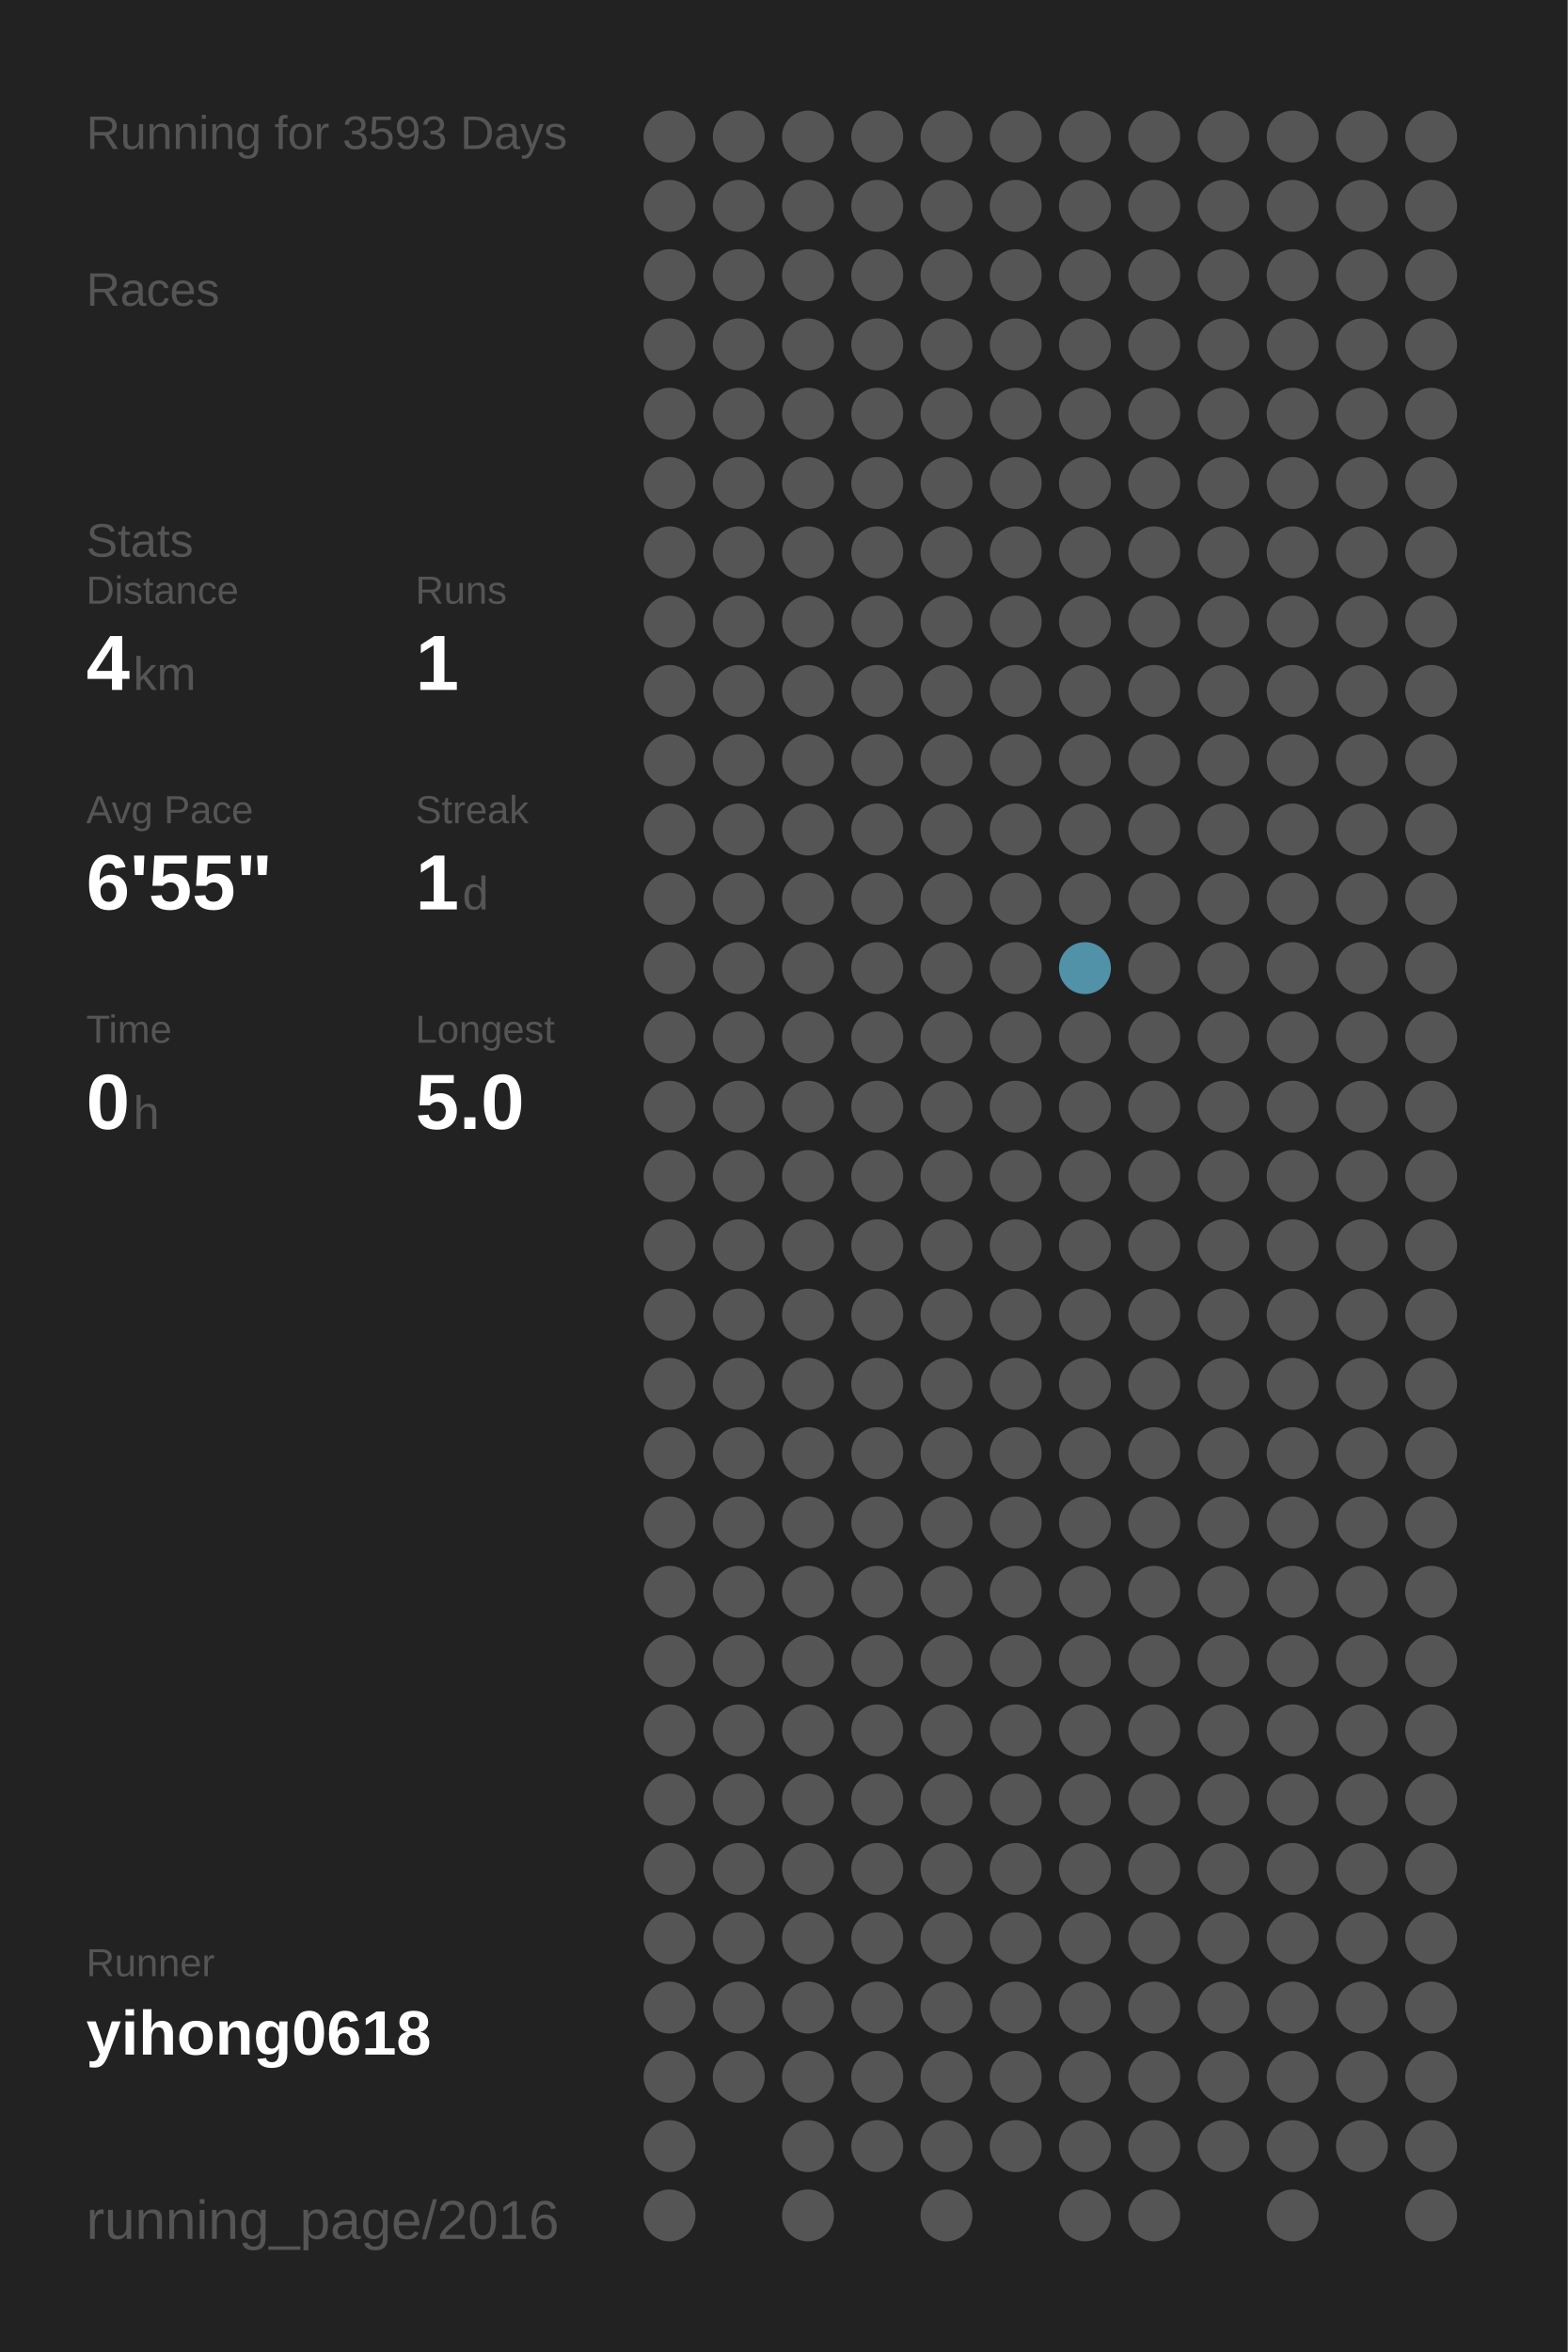
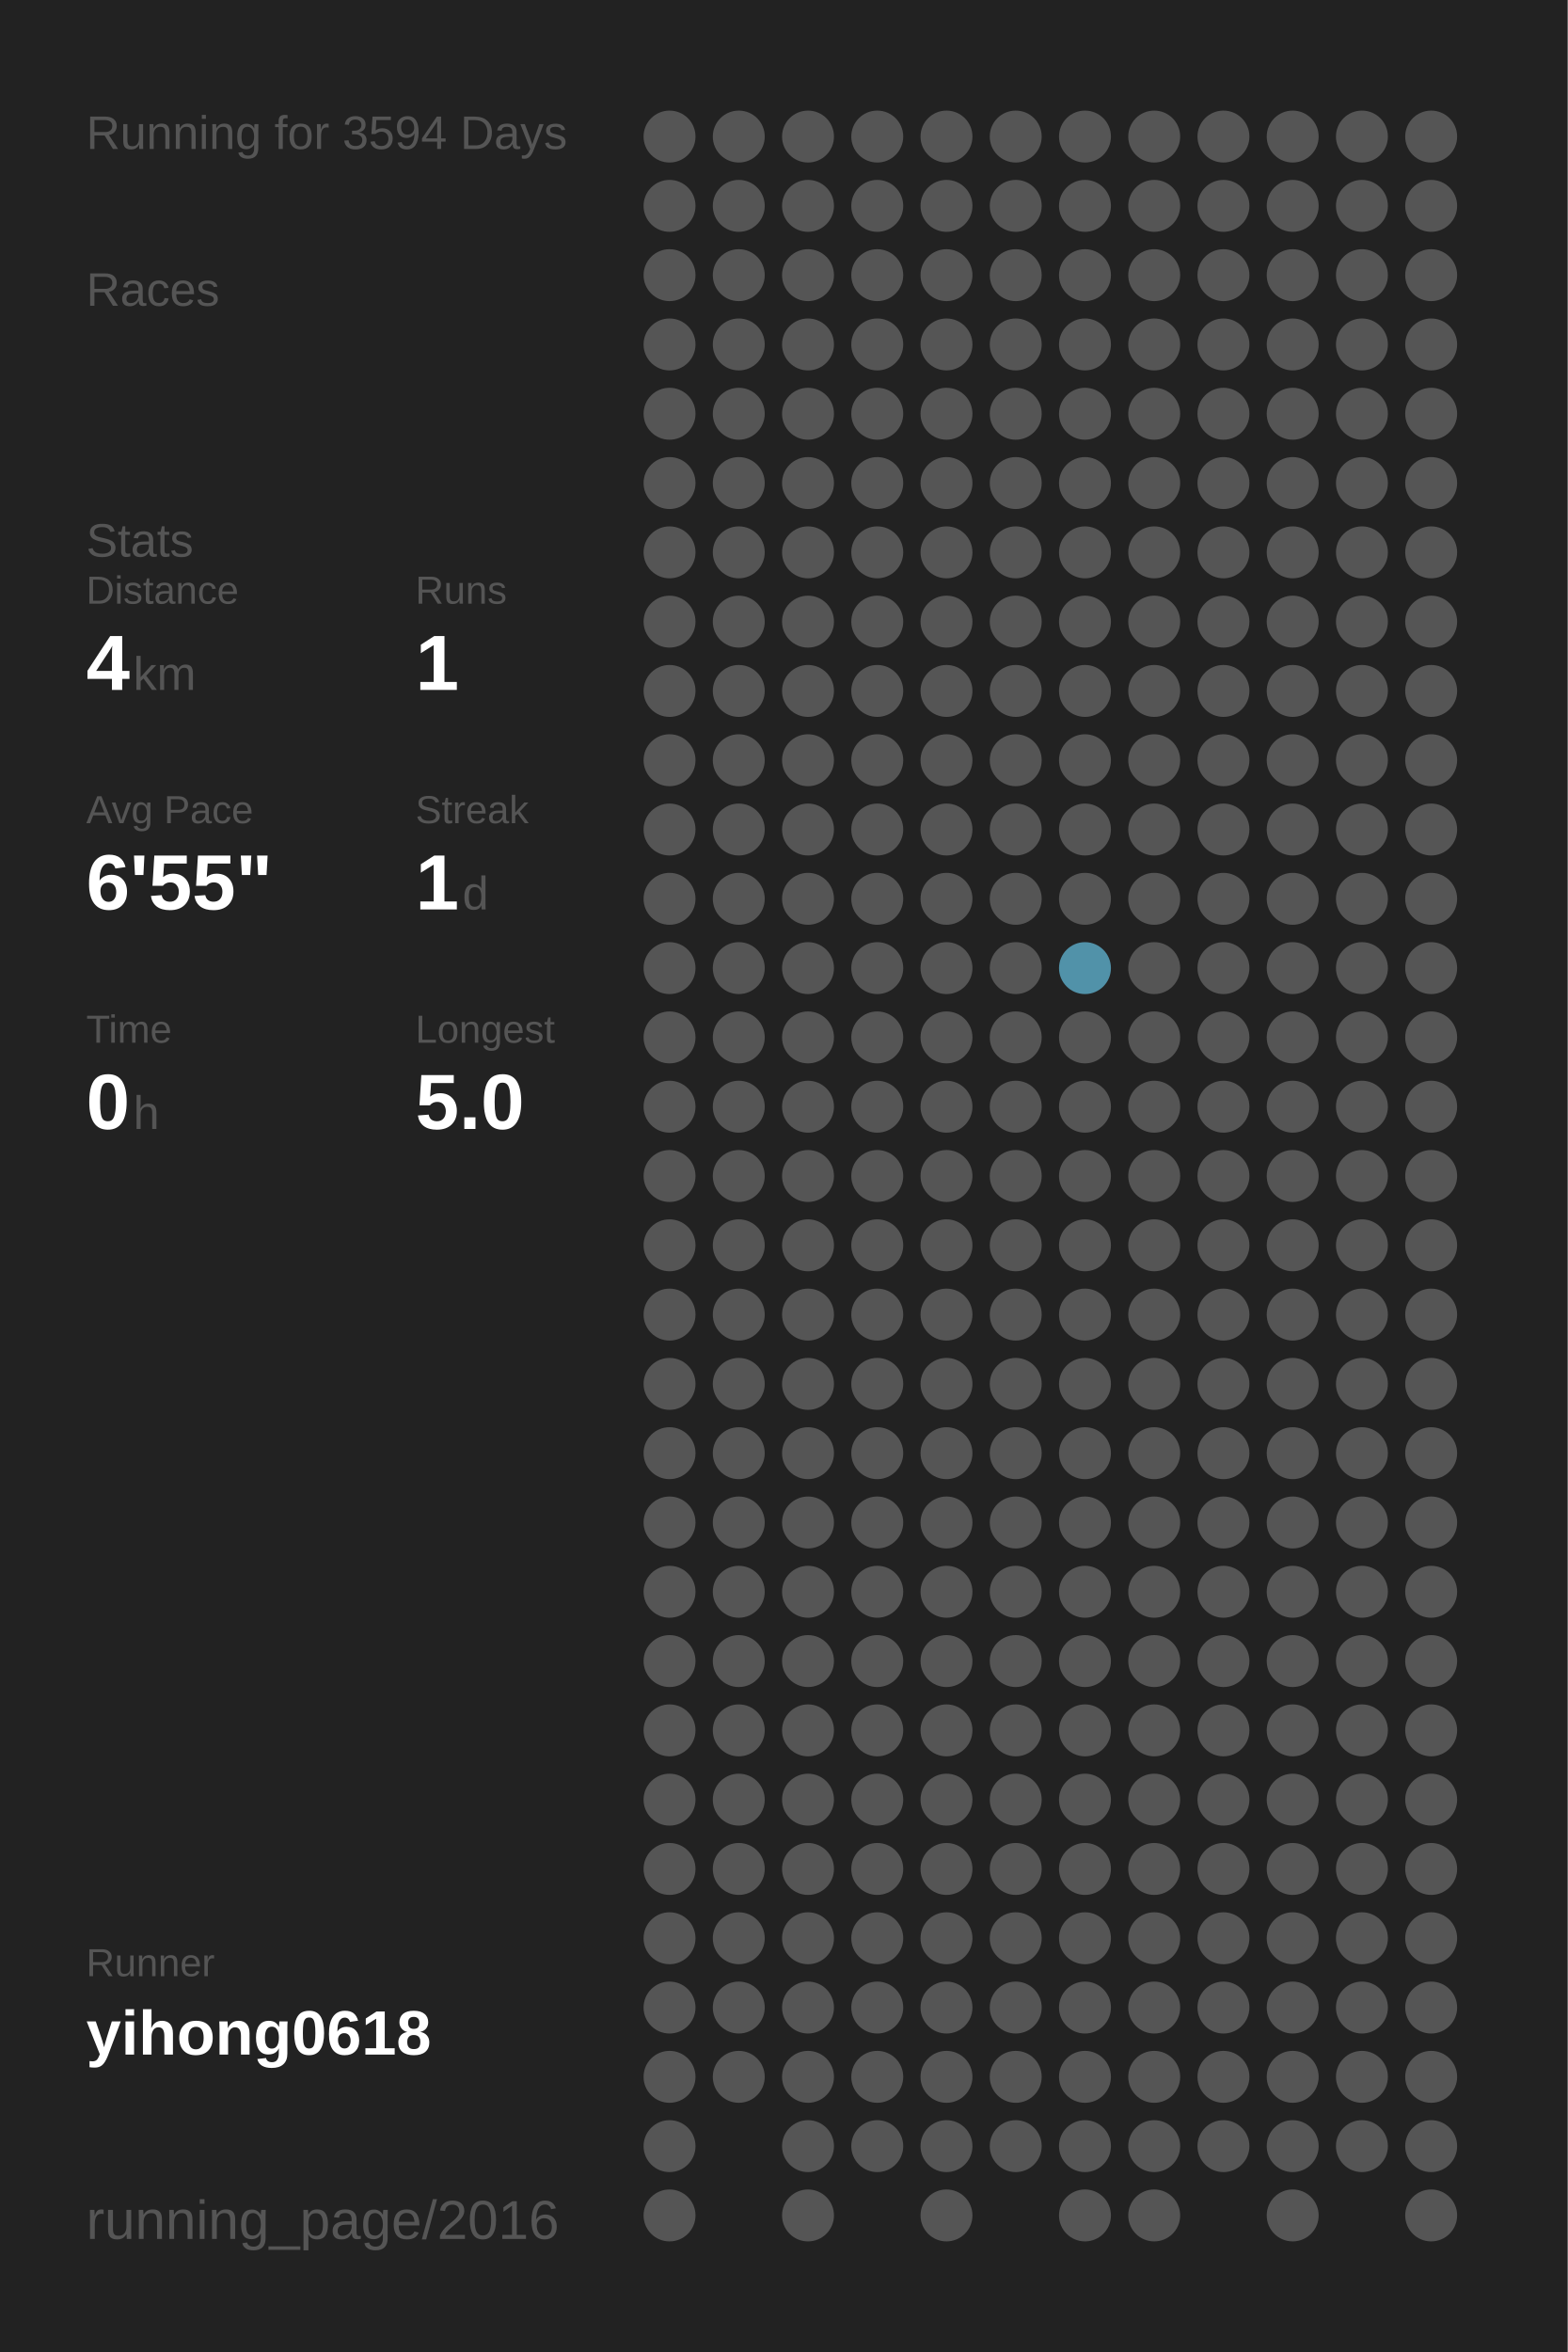
<svg xmlns="http://www.w3.org/2000/svg" baseProfile="full" height="300mm" version="1.1" viewBox="0,0,200,300" width="200mm">
  <defs />
  <rect fill="#222222" height="300" width="200" x="0" y="0" />
-   <text fill="#555555" style="font-size:6px; font-family:Arial;" x="11" y="19">Running for 3593 Days</text>
+   <text fill="#555555" style="font-size:6px; font-family:Arial;" x="11" y="19">Running for 3594 Days</text>
  <text fill="#555555" style="font-size:6px; font-family:Arial;" x="11" y="39">Races</text>
  <text fill="#555555" style="font-size:6px; font-family:Arial;" x="11" y="71">Stats</text>
  <text fill="#555555" style="font-size:5px; font-family:Arial;" x="11" y="77">Distance</text>
  <text fill="#FFFFFF" style="font-size:10px; font-family:Arial; font-weight:bold;" x="11" y="88">4</text>
  <text fill="#555555" style="font-size:6px; font-family:Arial;" x="17" y="88">km</text>
  <text fill="#555555" style="font-size:5px; font-family:Arial;" x="53" y="77">Runs</text>
  <text fill="#FFFFFF" style="font-size:10px; font-family:Arial; font-weight:bold;" x="53" y="88">1</text>
  <text fill="#555555" style="font-size:5px; font-family:Arial;" x="11" y="105">Avg Pace</text>
  <text fill="#FFFFFF" style="font-size:10px; font-family:Arial; font-weight:bold;" x="11" y="116">6'55"</text>
  <text fill="#555555" style="font-size:5px; font-family:Arial;" x="53" y="105">Streak</text>
  <text fill="#FFFFFF" style="font-size:10px; font-family:Arial; font-weight:bold;" x="53" y="116">1</text>
  <text fill="#555555" style="font-size:6px; font-family:Arial;" x="59" y="116">d</text>
  <text fill="#555555" style="font-size:5px; font-family:Arial;" x="11" y="133">Time</text>
  <text fill="#FFFFFF" style="font-size:10px; font-family:Arial; font-weight:bold;" x="11" y="144">0</text>
  <text fill="#555555" style="font-size:6px; font-family:Arial;" x="17" y="144">h</text>
  <text fill="#555555" style="font-size:5px; font-family:Arial;" x="53" y="133">Longest</text>
  <text fill="#FFFFFF" style="font-size:10px; font-family:Arial; font-weight:bold;" x="53" y="144">5.0</text>
  <text fill="#555555" style="font-size:5px; font-family:Arial;" x="11" y="252.065">Runner</text>
  <text fill="#FFFFFF" style="font-size:8px; font-family:Arial; font-weight:bold;" x="11" y="262.065">yihong0618</text>
  <text fill="#555555" style="font-size:7px; font-family:Arial;" x="11" y="285.581">running_page/2016</text>
  <circle cx="85.417" cy="17.419" fill="#555555" r="3.312" />
  <circle cx="85.417" cy="26.258" fill="#555555" r="3.312" />
  <circle cx="85.417" cy="35.097" fill="#555555" r="3.312" />
  <circle cx="85.417" cy="43.935" fill="#555555" r="3.312" />
  <circle cx="85.417" cy="52.774" fill="#555555" r="3.312" />
  <circle cx="85.417" cy="61.613" fill="#555555" r="3.312" />
  <circle cx="85.417" cy="70.452" fill="#555555" r="3.312" />
  <circle cx="85.417" cy="79.29" fill="#555555" r="3.312" />
  <circle cx="85.417" cy="88.129" fill="#555555" r="3.312" />
  <circle cx="85.417" cy="96.968" fill="#555555" r="3.312" />
  <circle cx="85.417" cy="105.806" fill="#555555" r="3.312" />
  <circle cx="85.417" cy="114.645" fill="#555555" r="3.312" />
  <circle cx="85.417" cy="123.484" fill="#555555" r="3.312" />
  <circle cx="85.417" cy="132.323" fill="#555555" r="3.312" />
  <circle cx="85.417" cy="141.161" fill="#555555" r="3.312" />
  <circle cx="85.417" cy="150" fill="#555555" r="3.312" />
  <circle cx="85.417" cy="158.839" fill="#555555" r="3.312" />
  <circle cx="85.417" cy="167.677" fill="#555555" r="3.312" />
  <circle cx="85.417" cy="176.516" fill="#555555" r="3.312" />
  <circle cx="85.417" cy="185.355" fill="#555555" r="3.312" />
  <circle cx="85.417" cy="194.194" fill="#555555" r="3.312" />
  <circle cx="85.417" cy="203.032" fill="#555555" r="3.312" />
  <circle cx="85.417" cy="211.871" fill="#555555" r="3.312" />
  <circle cx="85.417" cy="220.71" fill="#555555" r="3.312" />
  <circle cx="85.417" cy="229.548" fill="#555555" r="3.312" />
  <circle cx="85.417" cy="238.387" fill="#555555" r="3.312" />
  <circle cx="85.417" cy="247.226" fill="#555555" r="3.312" />
  <circle cx="85.417" cy="256.065" fill="#555555" r="3.312" />
  <circle cx="85.417" cy="264.903" fill="#555555" r="3.312" />
  <circle cx="85.417" cy="273.742" fill="#555555" r="3.312" />
  <circle cx="85.417" cy="282.581" fill="#555555" r="3.312" />
  <circle cx="94.25" cy="17.419" fill="#555555" r="3.312" />
  <circle cx="94.25" cy="26.258" fill="#555555" r="3.312" />
  <circle cx="94.25" cy="35.097" fill="#555555" r="3.312" />
  <circle cx="94.25" cy="43.935" fill="#555555" r="3.312" />
  <circle cx="94.25" cy="52.774" fill="#555555" r="3.312" />
  <circle cx="94.25" cy="61.613" fill="#555555" r="3.312" />
  <circle cx="94.25" cy="70.452" fill="#555555" r="3.312" />
  <circle cx="94.25" cy="79.29" fill="#555555" r="3.312" />
  <circle cx="94.25" cy="88.129" fill="#555555" r="3.312" />
  <circle cx="94.25" cy="96.968" fill="#555555" r="3.312" />
  <circle cx="94.25" cy="105.806" fill="#555555" r="3.312" />
  <circle cx="94.25" cy="114.645" fill="#555555" r="3.312" />
  <circle cx="94.25" cy="123.484" fill="#555555" r="3.312" />
  <circle cx="94.25" cy="132.323" fill="#555555" r="3.312" />
  <circle cx="94.25" cy="141.161" fill="#555555" r="3.312" />
  <circle cx="94.25" cy="150" fill="#555555" r="3.312" />
  <circle cx="94.25" cy="158.839" fill="#555555" r="3.312" />
  <circle cx="94.25" cy="167.677" fill="#555555" r="3.312" />
  <circle cx="94.25" cy="176.516" fill="#555555" r="3.312" />
  <circle cx="94.25" cy="185.355" fill="#555555" r="3.312" />
  <circle cx="94.25" cy="194.194" fill="#555555" r="3.312" />
  <circle cx="94.25" cy="203.032" fill="#555555" r="3.312" />
  <circle cx="94.25" cy="211.871" fill="#555555" r="3.312" />
  <circle cx="94.25" cy="220.71" fill="#555555" r="3.312" />
  <circle cx="94.25" cy="229.548" fill="#555555" r="3.312" />
  <circle cx="94.25" cy="238.387" fill="#555555" r="3.312" />
  <circle cx="94.25" cy="247.226" fill="#555555" r="3.312" />
  <circle cx="94.25" cy="256.065" fill="#555555" r="3.312" />
  <circle cx="94.25" cy="264.903" fill="#555555" r="3.312" />
  <circle cx="103.083" cy="17.419" fill="#555555" r="3.312" />
  <circle cx="103.083" cy="26.258" fill="#555555" r="3.312" />
  <circle cx="103.083" cy="35.097" fill="#555555" r="3.312" />
  <circle cx="103.083" cy="43.935" fill="#555555" r="3.312" />
  <circle cx="103.083" cy="52.774" fill="#555555" r="3.312" />
  <circle cx="103.083" cy="61.613" fill="#555555" r="3.312" />
  <circle cx="103.083" cy="70.452" fill="#555555" r="3.312" />
  <circle cx="103.083" cy="79.29" fill="#555555" r="3.312" />
  <circle cx="103.083" cy="88.129" fill="#555555" r="3.312" />
  <circle cx="103.083" cy="96.968" fill="#555555" r="3.312" />
  <circle cx="103.083" cy="105.806" fill="#555555" r="3.312" />
  <circle cx="103.083" cy="114.645" fill="#555555" r="3.312" />
  <circle cx="103.083" cy="123.484" fill="#555555" r="3.312" />
  <circle cx="103.083" cy="132.323" fill="#555555" r="3.312" />
  <circle cx="103.083" cy="141.161" fill="#555555" r="3.312" />
  <circle cx="103.083" cy="150" fill="#555555" r="3.312" />
  <circle cx="103.083" cy="158.839" fill="#555555" r="3.312" />
  <circle cx="103.083" cy="167.677" fill="#555555" r="3.312" />
  <circle cx="103.083" cy="176.516" fill="#555555" r="3.312" />
  <circle cx="103.083" cy="185.355" fill="#555555" r="3.312" />
  <circle cx="103.083" cy="194.194" fill="#555555" r="3.312" />
  <circle cx="103.083" cy="203.032" fill="#555555" r="3.312" />
  <circle cx="103.083" cy="211.871" fill="#555555" r="3.312" />
  <circle cx="103.083" cy="220.71" fill="#555555" r="3.312" />
  <circle cx="103.083" cy="229.548" fill="#555555" r="3.312" />
  <circle cx="103.083" cy="238.387" fill="#555555" r="3.312" />
  <circle cx="103.083" cy="247.226" fill="#555555" r="3.312" />
  <circle cx="103.083" cy="256.065" fill="#555555" r="3.312" />
  <circle cx="103.083" cy="264.903" fill="#555555" r="3.312" />
  <circle cx="103.083" cy="273.742" fill="#555555" r="3.312" />
  <circle cx="103.083" cy="282.581" fill="#555555" r="3.312" />
  <circle cx="111.917" cy="17.419" fill="#555555" r="3.312" />
  <circle cx="111.917" cy="26.258" fill="#555555" r="3.312" />
  <circle cx="111.917" cy="35.097" fill="#555555" r="3.312" />
  <circle cx="111.917" cy="43.935" fill="#555555" r="3.312" />
  <circle cx="111.917" cy="52.774" fill="#555555" r="3.312" />
  <circle cx="111.917" cy="61.613" fill="#555555" r="3.312" />
  <circle cx="111.917" cy="70.452" fill="#555555" r="3.312" />
  <circle cx="111.917" cy="79.29" fill="#555555" r="3.312" />
  <circle cx="111.917" cy="88.129" fill="#555555" r="3.312" />
  <circle cx="111.917" cy="96.968" fill="#555555" r="3.312" />
  <circle cx="111.917" cy="105.806" fill="#555555" r="3.312" />
  <circle cx="111.917" cy="114.645" fill="#555555" r="3.312" />
  <circle cx="111.917" cy="123.484" fill="#555555" r="3.312" />
  <circle cx="111.917" cy="132.323" fill="#555555" r="3.312" />
  <circle cx="111.917" cy="141.161" fill="#555555" r="3.312" />
  <circle cx="111.917" cy="150" fill="#555555" r="3.312" />
  <circle cx="111.917" cy="158.839" fill="#555555" r="3.312" />
  <circle cx="111.917" cy="167.677" fill="#555555" r="3.312" />
  <circle cx="111.917" cy="176.516" fill="#555555" r="3.312" />
  <circle cx="111.917" cy="185.355" fill="#555555" r="3.312" />
  <circle cx="111.917" cy="194.194" fill="#555555" r="3.312" />
  <circle cx="111.917" cy="203.032" fill="#555555" r="3.312" />
  <circle cx="111.917" cy="211.871" fill="#555555" r="3.312" />
  <circle cx="111.917" cy="220.71" fill="#555555" r="3.312" />
  <circle cx="111.917" cy="229.548" fill="#555555" r="3.312" />
  <circle cx="111.917" cy="238.387" fill="#555555" r="3.312" />
  <circle cx="111.917" cy="247.226" fill="#555555" r="3.312" />
  <circle cx="111.917" cy="256.065" fill="#555555" r="3.312" />
  <circle cx="111.917" cy="264.903" fill="#555555" r="3.312" />
  <circle cx="111.917" cy="273.742" fill="#555555" r="3.312" />
  <circle cx="120.75" cy="17.419" fill="#555555" r="3.312" />
  <circle cx="120.75" cy="26.258" fill="#555555" r="3.312" />
  <circle cx="120.75" cy="35.097" fill="#555555" r="3.312" />
  <circle cx="120.75" cy="43.935" fill="#555555" r="3.312" />
  <circle cx="120.75" cy="52.774" fill="#555555" r="3.312" />
  <circle cx="120.75" cy="61.613" fill="#555555" r="3.312" />
  <circle cx="120.75" cy="70.452" fill="#555555" r="3.312" />
  <circle cx="120.75" cy="79.29" fill="#555555" r="3.312" />
  <circle cx="120.75" cy="88.129" fill="#555555" r="3.312" />
  <circle cx="120.75" cy="96.968" fill="#555555" r="3.312" />
  <circle cx="120.75" cy="105.806" fill="#555555" r="3.312" />
  <circle cx="120.75" cy="114.645" fill="#555555" r="3.312" />
  <circle cx="120.75" cy="123.484" fill="#555555" r="3.312" />
  <circle cx="120.75" cy="132.323" fill="#555555" r="3.312" />
  <circle cx="120.75" cy="141.161" fill="#555555" r="3.312" />
  <circle cx="120.75" cy="150" fill="#555555" r="3.312" />
  <circle cx="120.75" cy="158.839" fill="#555555" r="3.312" />
  <circle cx="120.75" cy="167.677" fill="#555555" r="3.312" />
  <circle cx="120.75" cy="176.516" fill="#555555" r="3.312" />
  <circle cx="120.75" cy="185.355" fill="#555555" r="3.312" />
  <circle cx="120.75" cy="194.194" fill="#555555" r="3.312" />
  <circle cx="120.75" cy="203.032" fill="#555555" r="3.312" />
  <circle cx="120.75" cy="211.871" fill="#555555" r="3.312" />
  <circle cx="120.75" cy="220.71" fill="#555555" r="3.312" />
  <circle cx="120.75" cy="229.548" fill="#555555" r="3.312" />
  <circle cx="120.75" cy="238.387" fill="#555555" r="3.312" />
  <circle cx="120.75" cy="247.226" fill="#555555" r="3.312" />
  <circle cx="120.75" cy="256.065" fill="#555555" r="3.312" />
  <circle cx="120.75" cy="264.903" fill="#555555" r="3.312" />
  <circle cx="120.75" cy="273.742" fill="#555555" r="3.312" />
  <circle cx="120.75" cy="282.581" fill="#555555" r="3.312" />
  <circle cx="129.583" cy="17.419" fill="#555555" r="3.312" />
  <circle cx="129.583" cy="26.258" fill="#555555" r="3.312" />
  <circle cx="129.583" cy="35.097" fill="#555555" r="3.312" />
  <circle cx="129.583" cy="43.935" fill="#555555" r="3.312" />
  <circle cx="129.583" cy="52.774" fill="#555555" r="3.312" />
  <circle cx="129.583" cy="61.613" fill="#555555" r="3.312" />
  <circle cx="129.583" cy="70.452" fill="#555555" r="3.312" />
  <circle cx="129.583" cy="79.29" fill="#555555" r="3.312" />
  <circle cx="129.583" cy="88.129" fill="#555555" r="3.312" />
  <circle cx="129.583" cy="96.968" fill="#555555" r="3.312" />
  <circle cx="129.583" cy="105.806" fill="#555555" r="3.312" />
  <circle cx="129.583" cy="114.645" fill="#555555" r="3.312" />
  <circle cx="129.583" cy="123.484" fill="#555555" r="3.312" />
  <circle cx="129.583" cy="132.323" fill="#555555" r="3.312" />
  <circle cx="129.583" cy="141.161" fill="#555555" r="3.312" />
  <circle cx="129.583" cy="150" fill="#555555" r="3.312" />
  <circle cx="129.583" cy="158.839" fill="#555555" r="3.312" />
  <circle cx="129.583" cy="167.677" fill="#555555" r="3.312" />
  <circle cx="129.583" cy="176.516" fill="#555555" r="3.312" />
  <circle cx="129.583" cy="185.355" fill="#555555" r="3.312" />
  <circle cx="129.583" cy="194.194" fill="#555555" r="3.312" />
  <circle cx="129.583" cy="203.032" fill="#555555" r="3.312" />
  <circle cx="129.583" cy="211.871" fill="#555555" r="3.312" />
  <circle cx="129.583" cy="220.71" fill="#555555" r="3.312" />
  <circle cx="129.583" cy="229.548" fill="#555555" r="3.312" />
  <circle cx="129.583" cy="238.387" fill="#555555" r="3.312" />
  <circle cx="129.583" cy="247.226" fill="#555555" r="3.312" />
  <circle cx="129.583" cy="256.065" fill="#555555" r="3.312" />
  <circle cx="129.583" cy="264.903" fill="#555555" r="3.312" />
  <circle cx="129.583" cy="273.742" fill="#555555" r="3.312" />
  <circle cx="138.417" cy="17.419" fill="#555555" r="3.312" />
  <circle cx="138.417" cy="26.258" fill="#555555" r="3.312" />
  <circle cx="138.417" cy="35.097" fill="#555555" r="3.312" />
  <circle cx="138.417" cy="43.935" fill="#555555" r="3.312" />
  <circle cx="138.417" cy="52.774" fill="#555555" r="3.312" />
  <circle cx="138.417" cy="61.613" fill="#555555" r="3.312" />
  <circle cx="138.417" cy="70.452" fill="#555555" r="3.312" />
  <circle cx="138.417" cy="79.29" fill="#555555" r="3.312" />
  <circle cx="138.417" cy="88.129" fill="#555555" r="3.312" />
  <circle cx="138.417" cy="96.968" fill="#555555" r="3.312" />
  <circle cx="138.417" cy="105.806" fill="#555555" r="3.312" />
  <circle cx="138.417" cy="114.645" fill="#555555" r="3.312" />
  <circle cx="138.417" cy="123.484" fill="#5192a9" r="3.312" />
  <circle cx="138.417" cy="132.323" fill="#555555" r="3.312" />
  <circle cx="138.417" cy="141.161" fill="#555555" r="3.312" />
  <circle cx="138.417" cy="150" fill="#555555" r="3.312" />
  <circle cx="138.417" cy="158.839" fill="#555555" r="3.312" />
  <circle cx="138.417" cy="167.677" fill="#555555" r="3.312" />
  <circle cx="138.417" cy="176.516" fill="#555555" r="3.312" />
  <circle cx="138.417" cy="185.355" fill="#555555" r="3.312" />
  <circle cx="138.417" cy="194.194" fill="#555555" r="3.312" />
  <circle cx="138.417" cy="203.032" fill="#555555" r="3.312" />
  <circle cx="138.417" cy="211.871" fill="#555555" r="3.312" />
  <circle cx="138.417" cy="220.71" fill="#555555" r="3.312" />
  <circle cx="138.417" cy="229.548" fill="#555555" r="3.312" />
  <circle cx="138.417" cy="238.387" fill="#555555" r="3.312" />
  <circle cx="138.417" cy="247.226" fill="#555555" r="3.312" />
  <circle cx="138.417" cy="256.065" fill="#555555" r="3.312" />
  <circle cx="138.417" cy="264.903" fill="#555555" r="3.312" />
  <circle cx="138.417" cy="273.742" fill="#555555" r="3.312" />
  <circle cx="138.417" cy="282.581" fill="#555555" r="3.312" />
  <circle cx="147.25" cy="17.419" fill="#555555" r="3.312" />
  <circle cx="147.25" cy="26.258" fill="#555555" r="3.312" />
  <circle cx="147.25" cy="35.097" fill="#555555" r="3.312" />
  <circle cx="147.25" cy="43.935" fill="#555555" r="3.312" />
  <circle cx="147.25" cy="52.774" fill="#555555" r="3.312" />
  <circle cx="147.25" cy="61.613" fill="#555555" r="3.312" />
  <circle cx="147.25" cy="70.452" fill="#555555" r="3.312" />
  <circle cx="147.25" cy="79.29" fill="#555555" r="3.312" />
  <circle cx="147.25" cy="88.129" fill="#555555" r="3.312" />
  <circle cx="147.25" cy="96.968" fill="#555555" r="3.312" />
  <circle cx="147.25" cy="105.806" fill="#555555" r="3.312" />
  <circle cx="147.25" cy="114.645" fill="#555555" r="3.312" />
  <circle cx="147.25" cy="123.484" fill="#555555" r="3.312" />
  <circle cx="147.25" cy="132.323" fill="#555555" r="3.312" />
  <circle cx="147.25" cy="141.161" fill="#555555" r="3.312" />
  <circle cx="147.25" cy="150" fill="#555555" r="3.312" />
  <circle cx="147.25" cy="158.839" fill="#555555" r="3.312" />
  <circle cx="147.25" cy="167.677" fill="#555555" r="3.312" />
  <circle cx="147.25" cy="176.516" fill="#555555" r="3.312" />
  <circle cx="147.25" cy="185.355" fill="#555555" r="3.312" />
  <circle cx="147.25" cy="194.194" fill="#555555" r="3.312" />
  <circle cx="147.25" cy="203.032" fill="#555555" r="3.312" />
  <circle cx="147.25" cy="211.871" fill="#555555" r="3.312" />
  <circle cx="147.25" cy="220.71" fill="#555555" r="3.312" />
  <circle cx="147.25" cy="229.548" fill="#555555" r="3.312" />
  <circle cx="147.25" cy="238.387" fill="#555555" r="3.312" />
  <circle cx="147.25" cy="247.226" fill="#555555" r="3.312" />
  <circle cx="147.25" cy="256.065" fill="#555555" r="3.312" />
  <circle cx="147.25" cy="264.903" fill="#555555" r="3.312" />
  <circle cx="147.25" cy="273.742" fill="#555555" r="3.312" />
  <circle cx="147.25" cy="282.581" fill="#555555" r="3.312" />
  <circle cx="156.083" cy="17.419" fill="#555555" r="3.312" />
  <circle cx="156.083" cy="26.258" fill="#555555" r="3.312" />
  <circle cx="156.083" cy="35.097" fill="#555555" r="3.312" />
  <circle cx="156.083" cy="43.935" fill="#555555" r="3.312" />
  <circle cx="156.083" cy="52.774" fill="#555555" r="3.312" />
  <circle cx="156.083" cy="61.613" fill="#555555" r="3.312" />
  <circle cx="156.083" cy="70.452" fill="#555555" r="3.312" />
  <circle cx="156.083" cy="79.29" fill="#555555" r="3.312" />
  <circle cx="156.083" cy="88.129" fill="#555555" r="3.312" />
  <circle cx="156.083" cy="96.968" fill="#555555" r="3.312" />
  <circle cx="156.083" cy="105.806" fill="#555555" r="3.312" />
  <circle cx="156.083" cy="114.645" fill="#555555" r="3.312" />
  <circle cx="156.083" cy="123.484" fill="#555555" r="3.312" />
  <circle cx="156.083" cy="132.323" fill="#555555" r="3.312" />
  <circle cx="156.083" cy="141.161" fill="#555555" r="3.312" />
  <circle cx="156.083" cy="150" fill="#555555" r="3.312" />
  <circle cx="156.083" cy="158.839" fill="#555555" r="3.312" />
  <circle cx="156.083" cy="167.677" fill="#555555" r="3.312" />
  <circle cx="156.083" cy="176.516" fill="#555555" r="3.312" />
  <circle cx="156.083" cy="185.355" fill="#555555" r="3.312" />
  <circle cx="156.083" cy="194.194" fill="#555555" r="3.312" />
  <circle cx="156.083" cy="203.032" fill="#555555" r="3.312" />
  <circle cx="156.083" cy="211.871" fill="#555555" r="3.312" />
  <circle cx="156.083" cy="220.71" fill="#555555" r="3.312" />
  <circle cx="156.083" cy="229.548" fill="#555555" r="3.312" />
  <circle cx="156.083" cy="238.387" fill="#555555" r="3.312" />
  <circle cx="156.083" cy="247.226" fill="#555555" r="3.312" />
  <circle cx="156.083" cy="256.065" fill="#555555" r="3.312" />
  <circle cx="156.083" cy="264.903" fill="#555555" r="3.312" />
  <circle cx="156.083" cy="273.742" fill="#555555" r="3.312" />
  <circle cx="164.917" cy="17.419" fill="#555555" r="3.312" />
  <circle cx="164.917" cy="26.258" fill="#555555" r="3.312" />
  <circle cx="164.917" cy="35.097" fill="#555555" r="3.312" />
  <circle cx="164.917" cy="43.935" fill="#555555" r="3.312" />
  <circle cx="164.917" cy="52.774" fill="#555555" r="3.312" />
  <circle cx="164.917" cy="61.613" fill="#555555" r="3.312" />
  <circle cx="164.917" cy="70.452" fill="#555555" r="3.312" />
  <circle cx="164.917" cy="79.29" fill="#555555" r="3.312" />
  <circle cx="164.917" cy="88.129" fill="#555555" r="3.312" />
  <circle cx="164.917" cy="96.968" fill="#555555" r="3.312" />
  <circle cx="164.917" cy="105.806" fill="#555555" r="3.312" />
  <circle cx="164.917" cy="114.645" fill="#555555" r="3.312" />
  <circle cx="164.917" cy="123.484" fill="#555555" r="3.312" />
  <circle cx="164.917" cy="132.323" fill="#555555" r="3.312" />
  <circle cx="164.917" cy="141.161" fill="#555555" r="3.312" />
  <circle cx="164.917" cy="150" fill="#555555" r="3.312" />
  <circle cx="164.917" cy="158.839" fill="#555555" r="3.312" />
  <circle cx="164.917" cy="167.677" fill="#555555" r="3.312" />
  <circle cx="164.917" cy="176.516" fill="#555555" r="3.312" />
  <circle cx="164.917" cy="185.355" fill="#555555" r="3.312" />
  <circle cx="164.917" cy="194.194" fill="#555555" r="3.312" />
  <circle cx="164.917" cy="203.032" fill="#555555" r="3.312" />
  <circle cx="164.917" cy="211.871" fill="#555555" r="3.312" />
  <circle cx="164.917" cy="220.71" fill="#555555" r="3.312" />
  <circle cx="164.917" cy="229.548" fill="#555555" r="3.312" />
  <circle cx="164.917" cy="238.387" fill="#555555" r="3.312" />
  <circle cx="164.917" cy="247.226" fill="#555555" r="3.312" />
  <circle cx="164.917" cy="256.065" fill="#555555" r="3.312" />
  <circle cx="164.917" cy="264.903" fill="#555555" r="3.312" />
  <circle cx="164.917" cy="273.742" fill="#555555" r="3.312" />
  <circle cx="164.917" cy="282.581" fill="#555555" r="3.312" />
  <circle cx="173.75" cy="17.419" fill="#555555" r="3.312" />
  <circle cx="173.75" cy="26.258" fill="#555555" r="3.312" />
  <circle cx="173.75" cy="35.097" fill="#555555" r="3.312" />
  <circle cx="173.75" cy="43.935" fill="#555555" r="3.312" />
  <circle cx="173.75" cy="52.774" fill="#555555" r="3.312" />
  <circle cx="173.75" cy="61.613" fill="#555555" r="3.312" />
  <circle cx="173.75" cy="70.452" fill="#555555" r="3.312" />
  <circle cx="173.75" cy="79.29" fill="#555555" r="3.312" />
  <circle cx="173.75" cy="88.129" fill="#555555" r="3.312" />
  <circle cx="173.75" cy="96.968" fill="#555555" r="3.312" />
  <circle cx="173.75" cy="105.806" fill="#555555" r="3.312" />
  <circle cx="173.75" cy="114.645" fill="#555555" r="3.312" />
  <circle cx="173.75" cy="123.484" fill="#555555" r="3.312" />
  <circle cx="173.75" cy="132.323" fill="#555555" r="3.312" />
  <circle cx="173.75" cy="141.161" fill="#555555" r="3.312" />
  <circle cx="173.75" cy="150" fill="#555555" r="3.312" />
  <circle cx="173.75" cy="158.839" fill="#555555" r="3.312" />
  <circle cx="173.75" cy="167.677" fill="#555555" r="3.312" />
  <circle cx="173.75" cy="176.516" fill="#555555" r="3.312" />
  <circle cx="173.75" cy="185.355" fill="#555555" r="3.312" />
  <circle cx="173.75" cy="194.194" fill="#555555" r="3.312" />
  <circle cx="173.75" cy="203.032" fill="#555555" r="3.312" />
  <circle cx="173.75" cy="211.871" fill="#555555" r="3.312" />
  <circle cx="173.75" cy="220.71" fill="#555555" r="3.312" />
  <circle cx="173.75" cy="229.548" fill="#555555" r="3.312" />
  <circle cx="173.75" cy="238.387" fill="#555555" r="3.312" />
  <circle cx="173.75" cy="247.226" fill="#555555" r="3.312" />
  <circle cx="173.75" cy="256.065" fill="#555555" r="3.312" />
  <circle cx="173.75" cy="264.903" fill="#555555" r="3.312" />
  <circle cx="173.75" cy="273.742" fill="#555555" r="3.312" />
  <circle cx="182.583" cy="17.419" fill="#555555" r="3.312" />
  <circle cx="182.583" cy="26.258" fill="#555555" r="3.312" />
  <circle cx="182.583" cy="35.097" fill="#555555" r="3.312" />
  <circle cx="182.583" cy="43.935" fill="#555555" r="3.312" />
  <circle cx="182.583" cy="52.774" fill="#555555" r="3.312" />
  <circle cx="182.583" cy="61.613" fill="#555555" r="3.312" />
  <circle cx="182.583" cy="70.452" fill="#555555" r="3.312" />
  <circle cx="182.583" cy="79.29" fill="#555555" r="3.312" />
  <circle cx="182.583" cy="88.129" fill="#555555" r="3.312" />
  <circle cx="182.583" cy="96.968" fill="#555555" r="3.312" />
  <circle cx="182.583" cy="105.806" fill="#555555" r="3.312" />
  <circle cx="182.583" cy="114.645" fill="#555555" r="3.312" />
  <circle cx="182.583" cy="123.484" fill="#555555" r="3.312" />
  <circle cx="182.583" cy="132.323" fill="#555555" r="3.312" />
  <circle cx="182.583" cy="141.161" fill="#555555" r="3.312" />
  <circle cx="182.583" cy="150" fill="#555555" r="3.312" />
  <circle cx="182.583" cy="158.839" fill="#555555" r="3.312" />
  <circle cx="182.583" cy="167.677" fill="#555555" r="3.312" />
  <circle cx="182.583" cy="176.516" fill="#555555" r="3.312" />
  <circle cx="182.583" cy="185.355" fill="#555555" r="3.312" />
  <circle cx="182.583" cy="194.194" fill="#555555" r="3.312" />
  <circle cx="182.583" cy="203.032" fill="#555555" r="3.312" />
  <circle cx="182.583" cy="211.871" fill="#555555" r="3.312" />
  <circle cx="182.583" cy="220.71" fill="#555555" r="3.312" />
  <circle cx="182.583" cy="229.548" fill="#555555" r="3.312" />
  <circle cx="182.583" cy="238.387" fill="#555555" r="3.312" />
  <circle cx="182.583" cy="247.226" fill="#555555" r="3.312" />
  <circle cx="182.583" cy="256.065" fill="#555555" r="3.312" />
  <circle cx="182.583" cy="264.903" fill="#555555" r="3.312" />
  <circle cx="182.583" cy="273.742" fill="#555555" r="3.312" />
  <circle cx="182.583" cy="282.581" fill="#555555" r="3.312" />
</svg>
